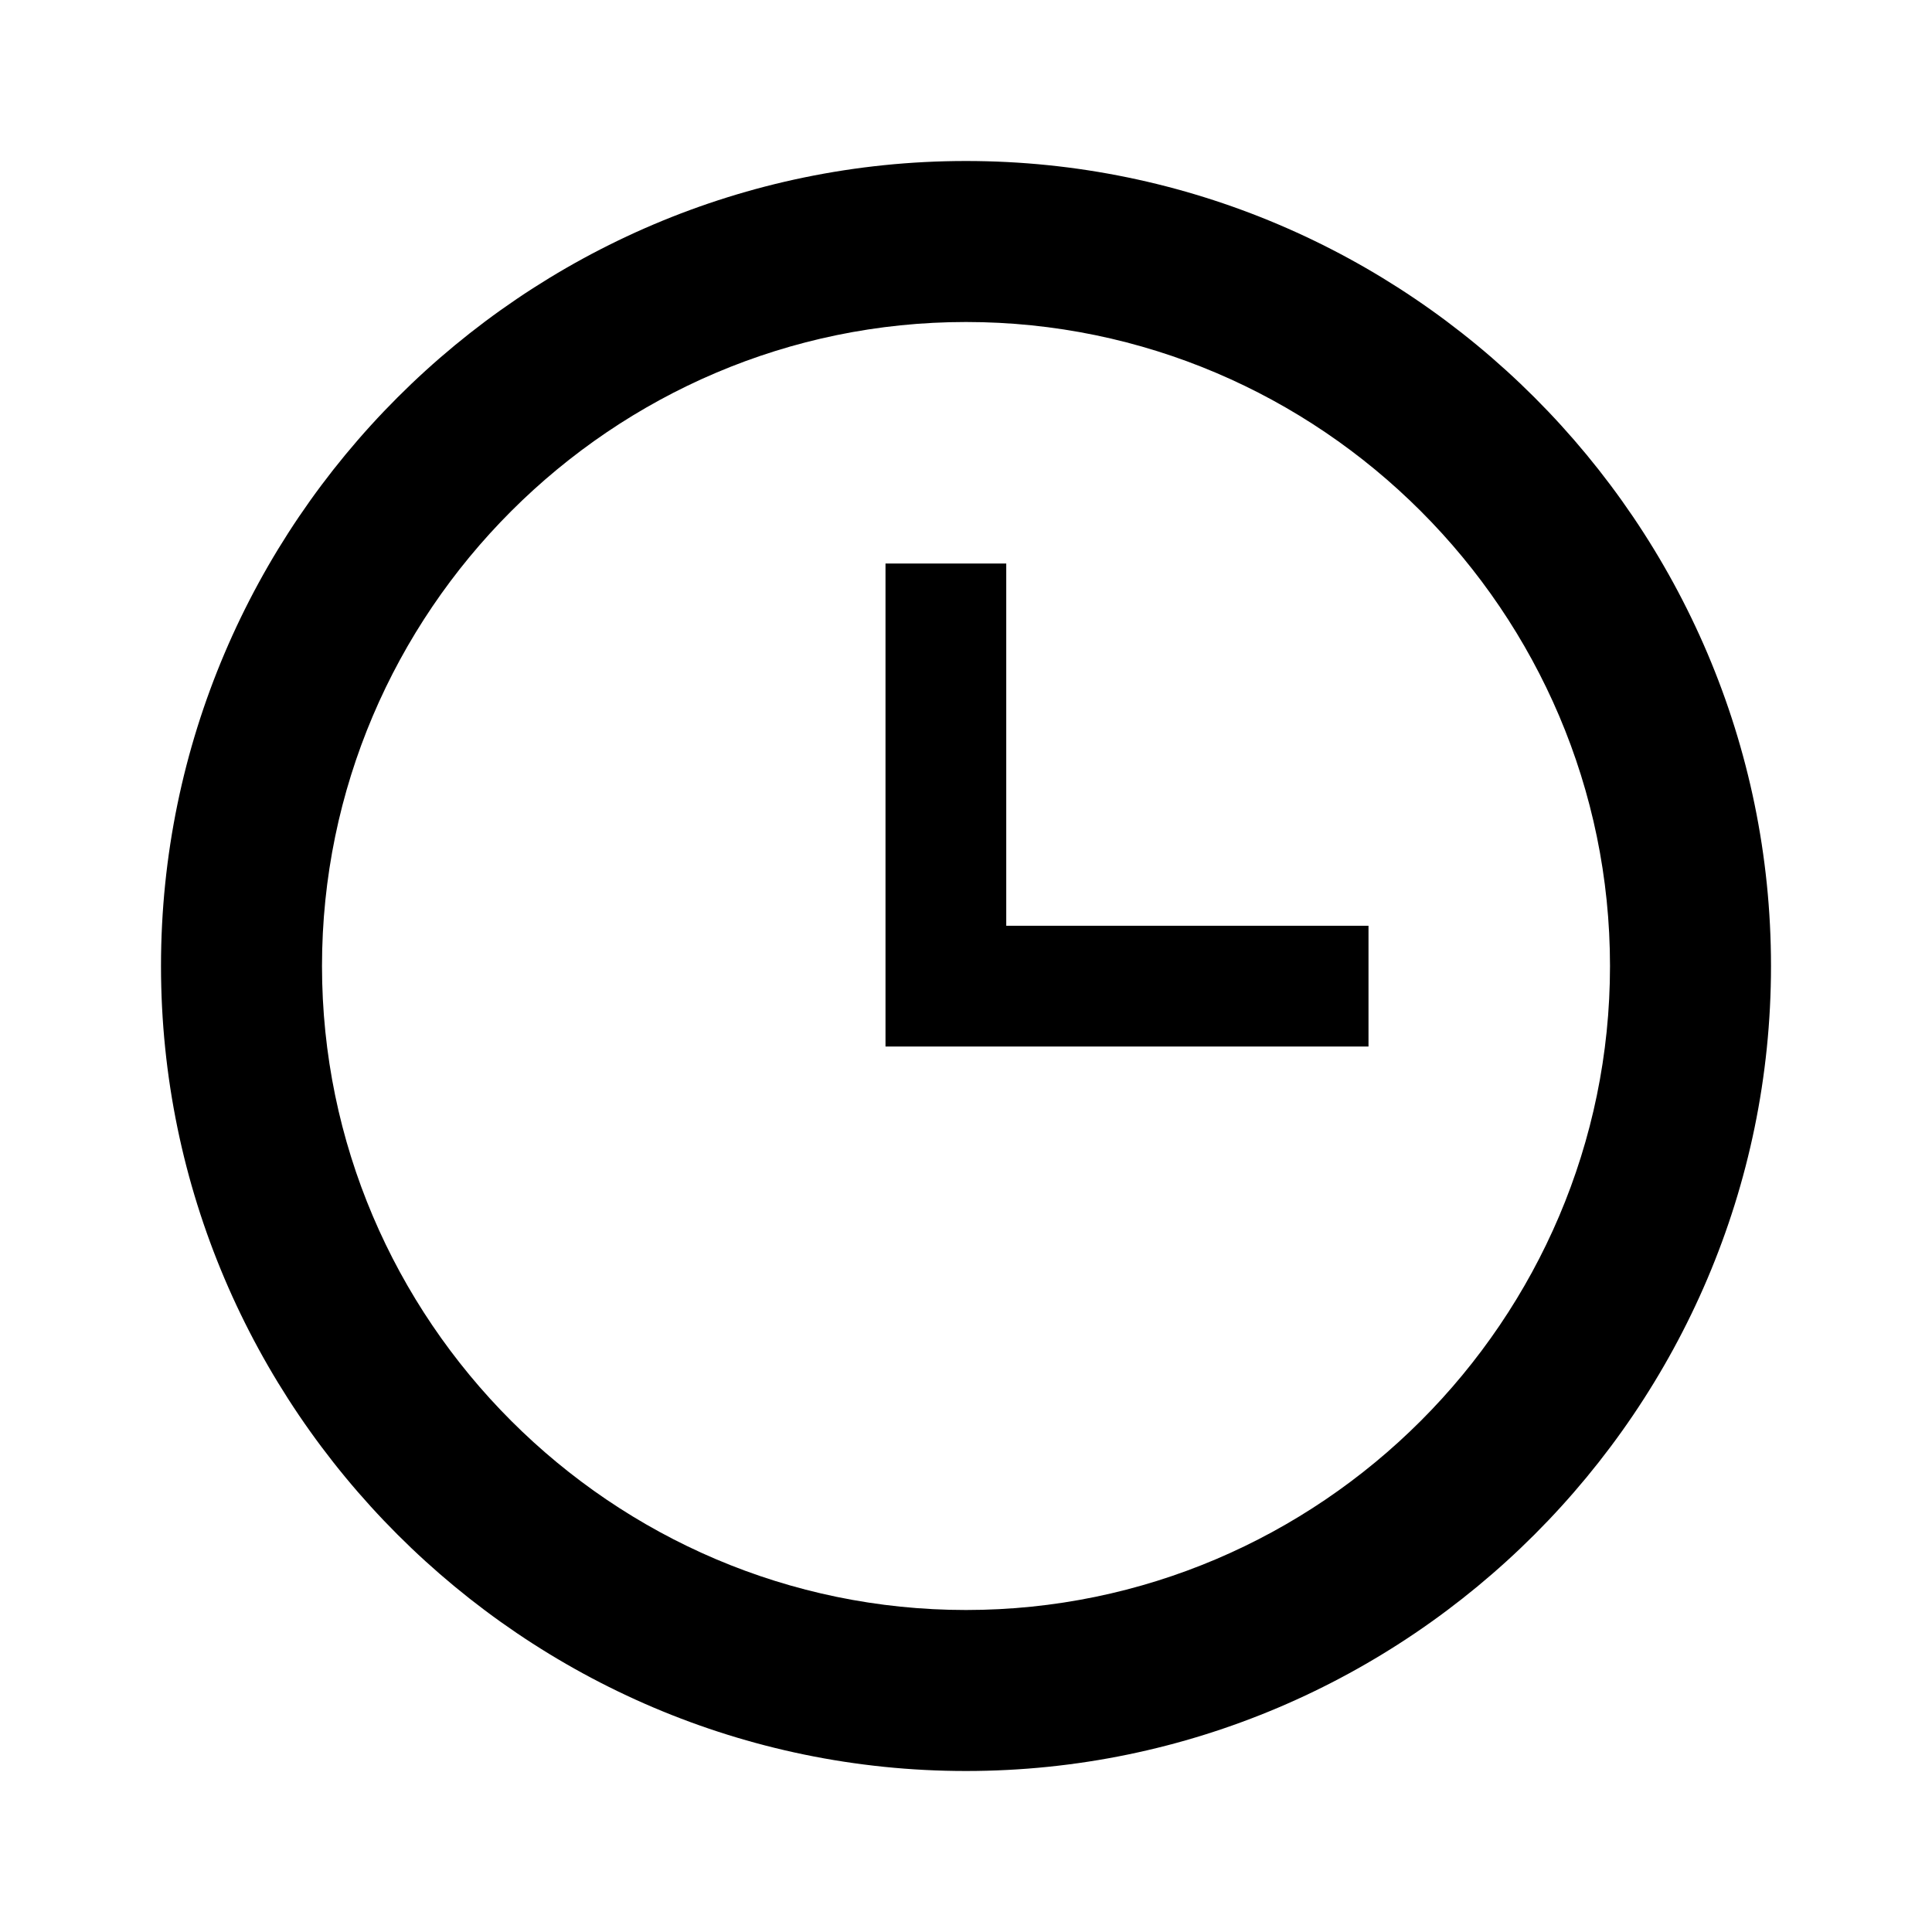
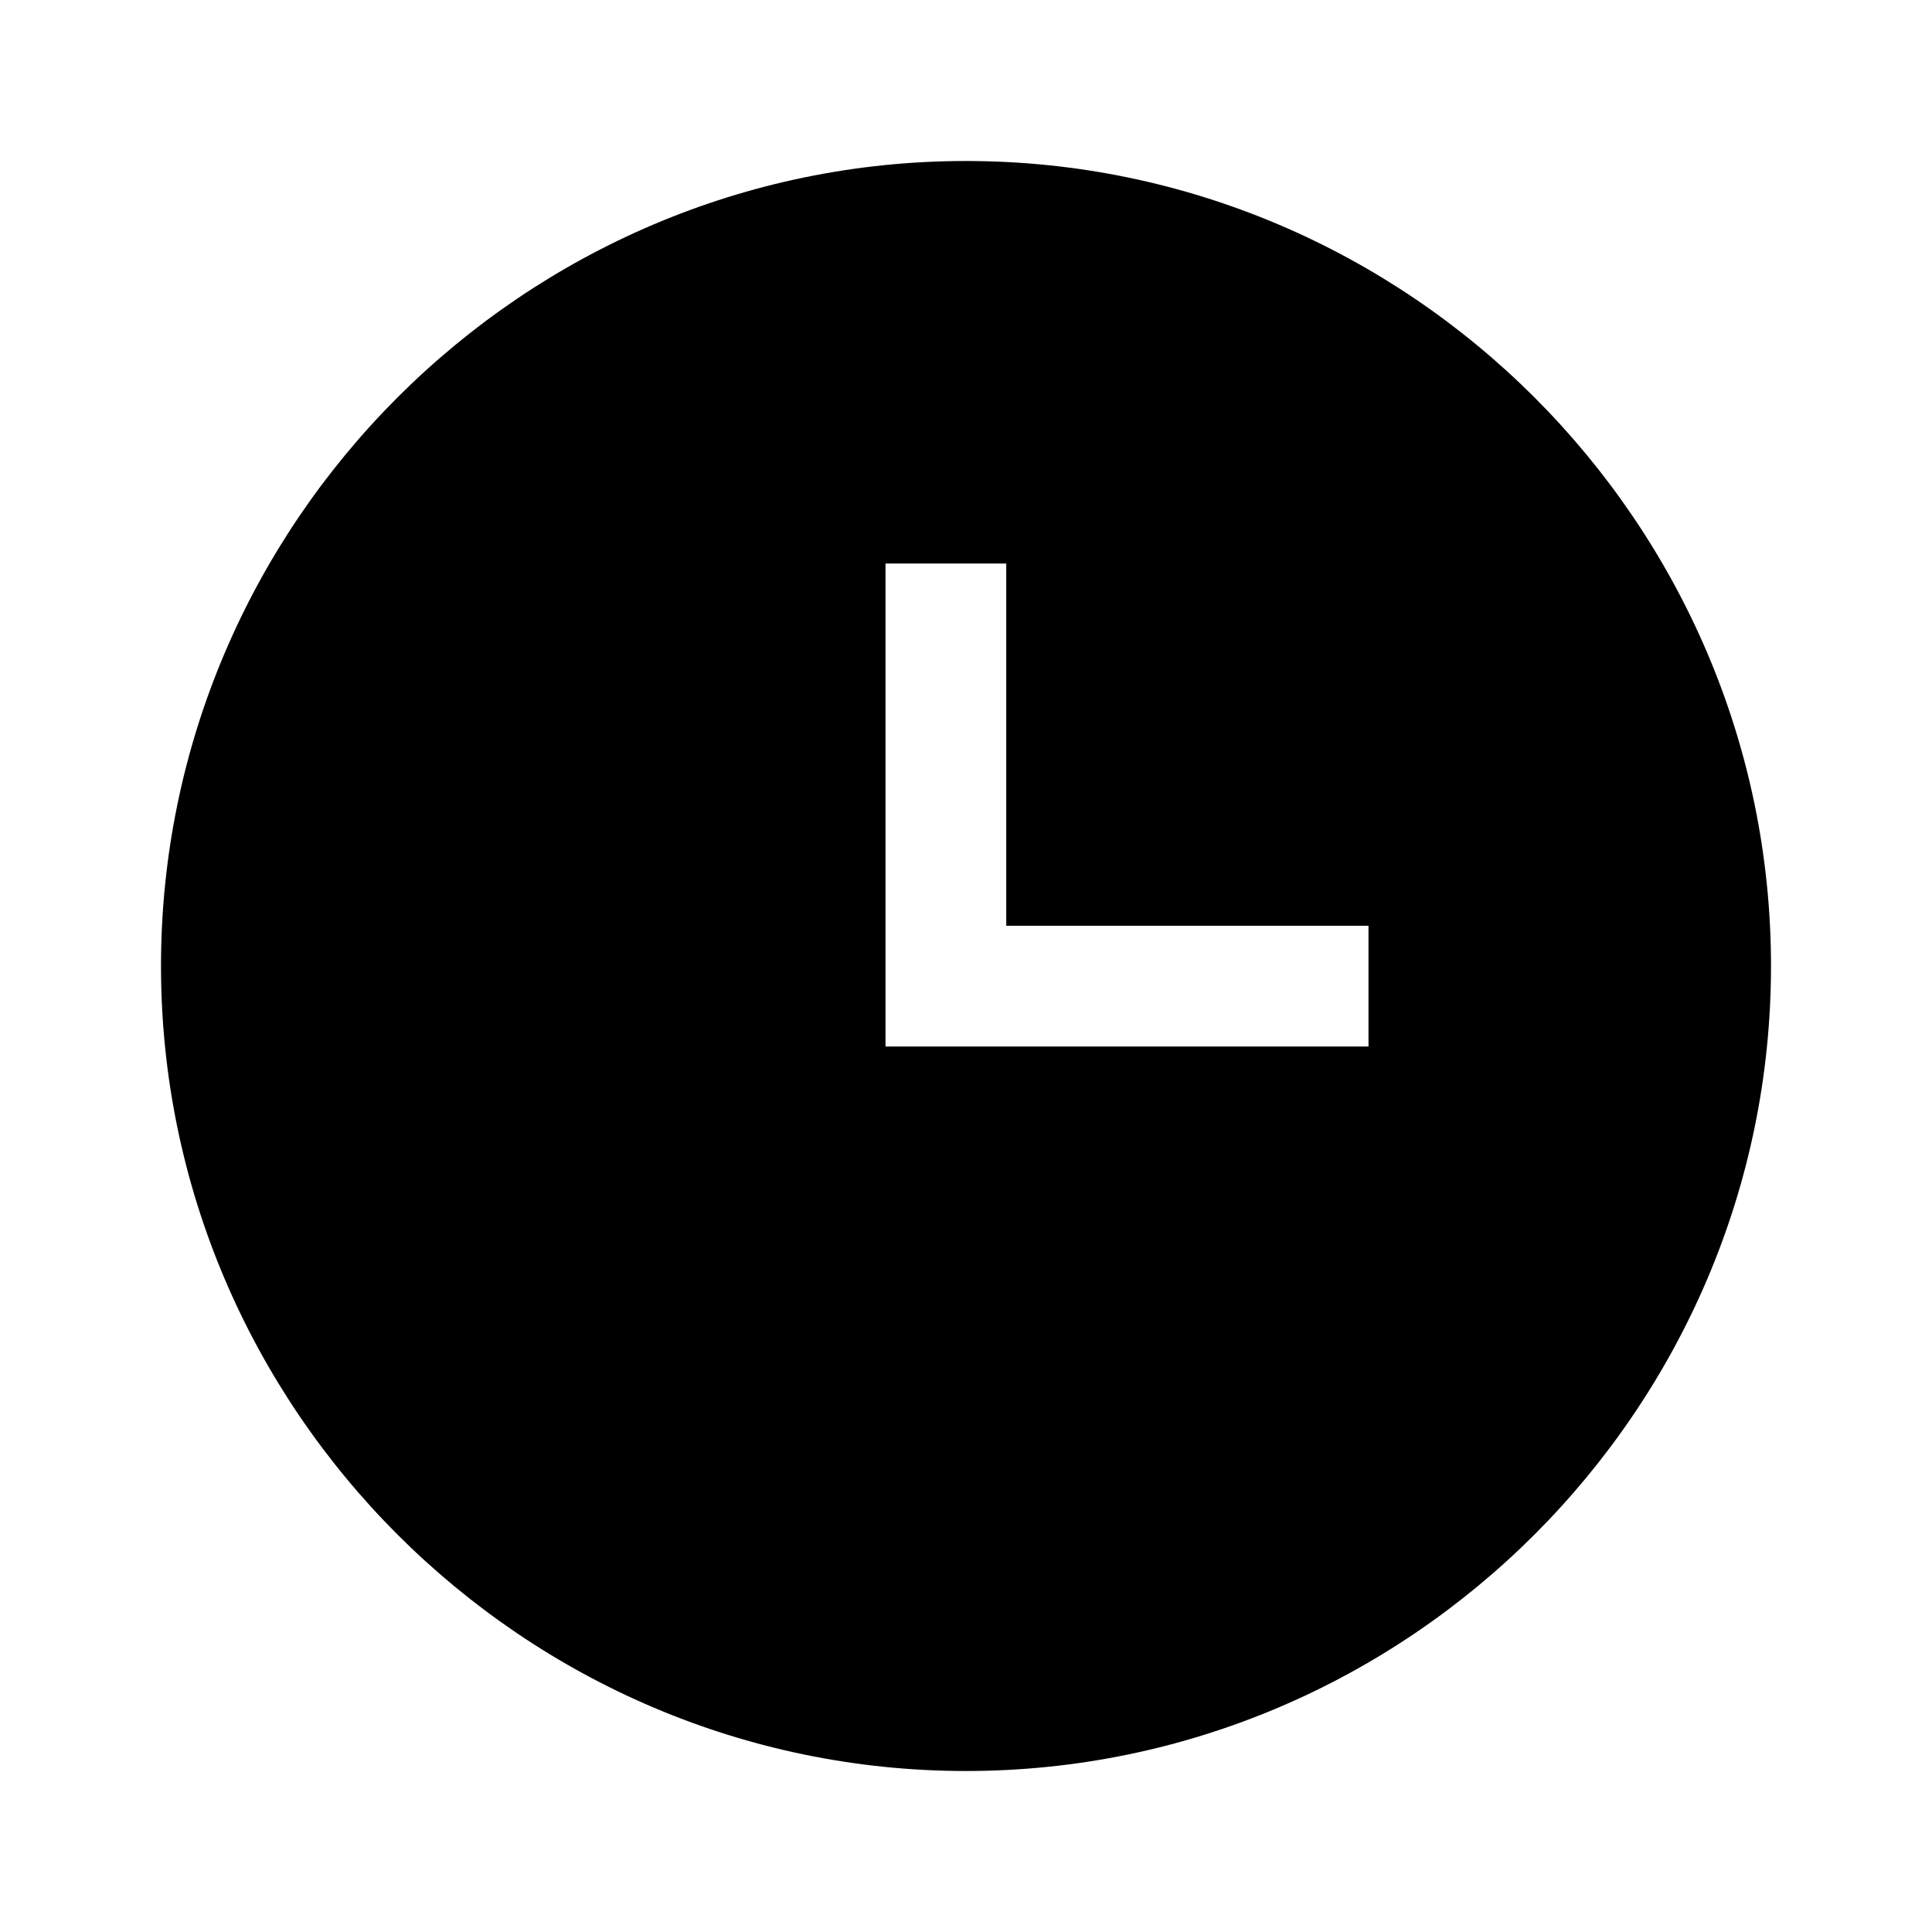
<svg xmlns="http://www.w3.org/2000/svg" viewBox="0 0 24 24">
-   <path d="M12 20C16.4 20 20 16.4 20 12S16.4 4 12 4 4 7.6 4 12 7.6 20 12 20M12 2C17.5 2 22 6.5 22 12S17.5 22 12 22C6.5 22 2 17.5 2 12C2 6.5 6.5 2 12 2M17 11.5V13H11V7H12.5V11.5H17Z" />
+   <path d="M12 2C6.5 2 2 6.5 2 12C2 17.5 6.5 22 12 22C17.5 22 22 17.5 22 12S17.5 2 12 2M17 13H11V7H12.5V11.5H17V13Z" />
</svg>
